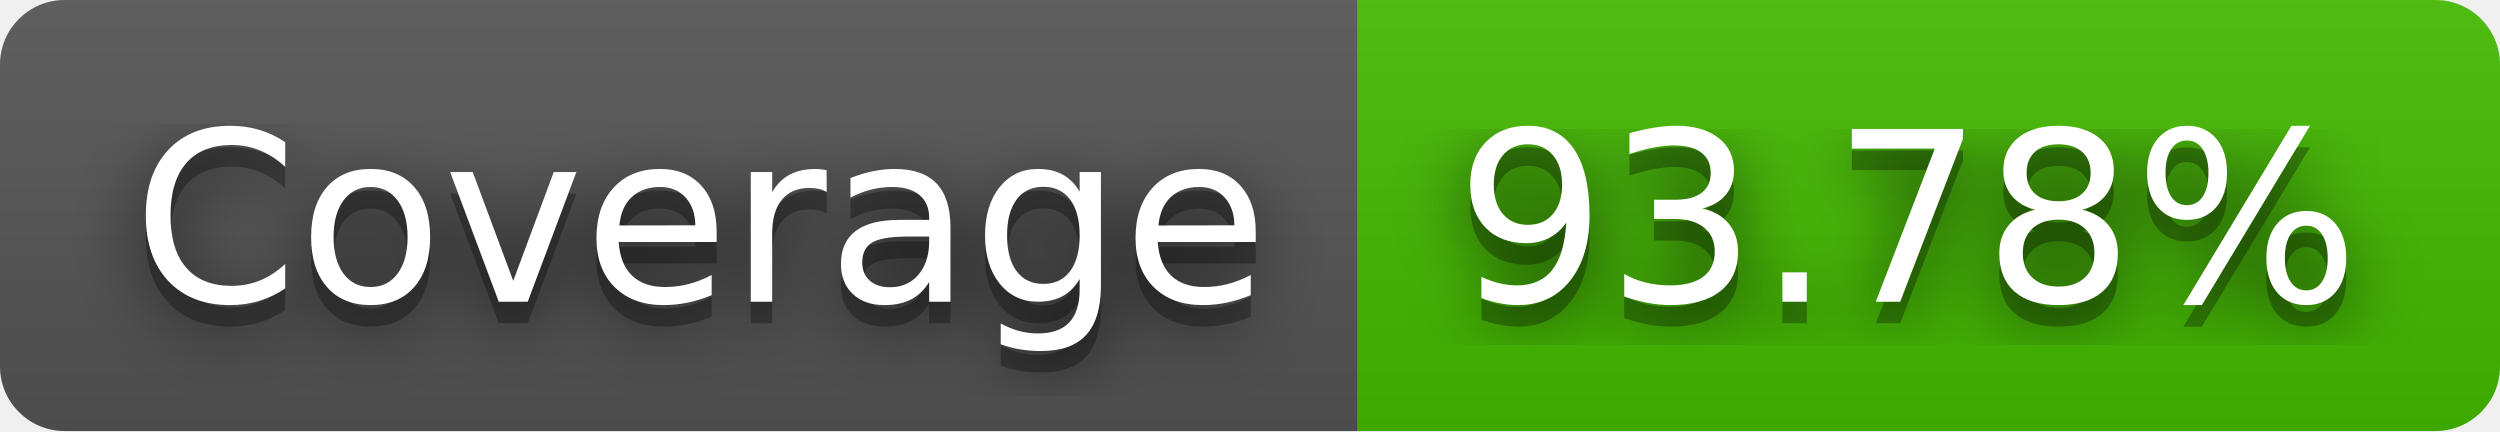
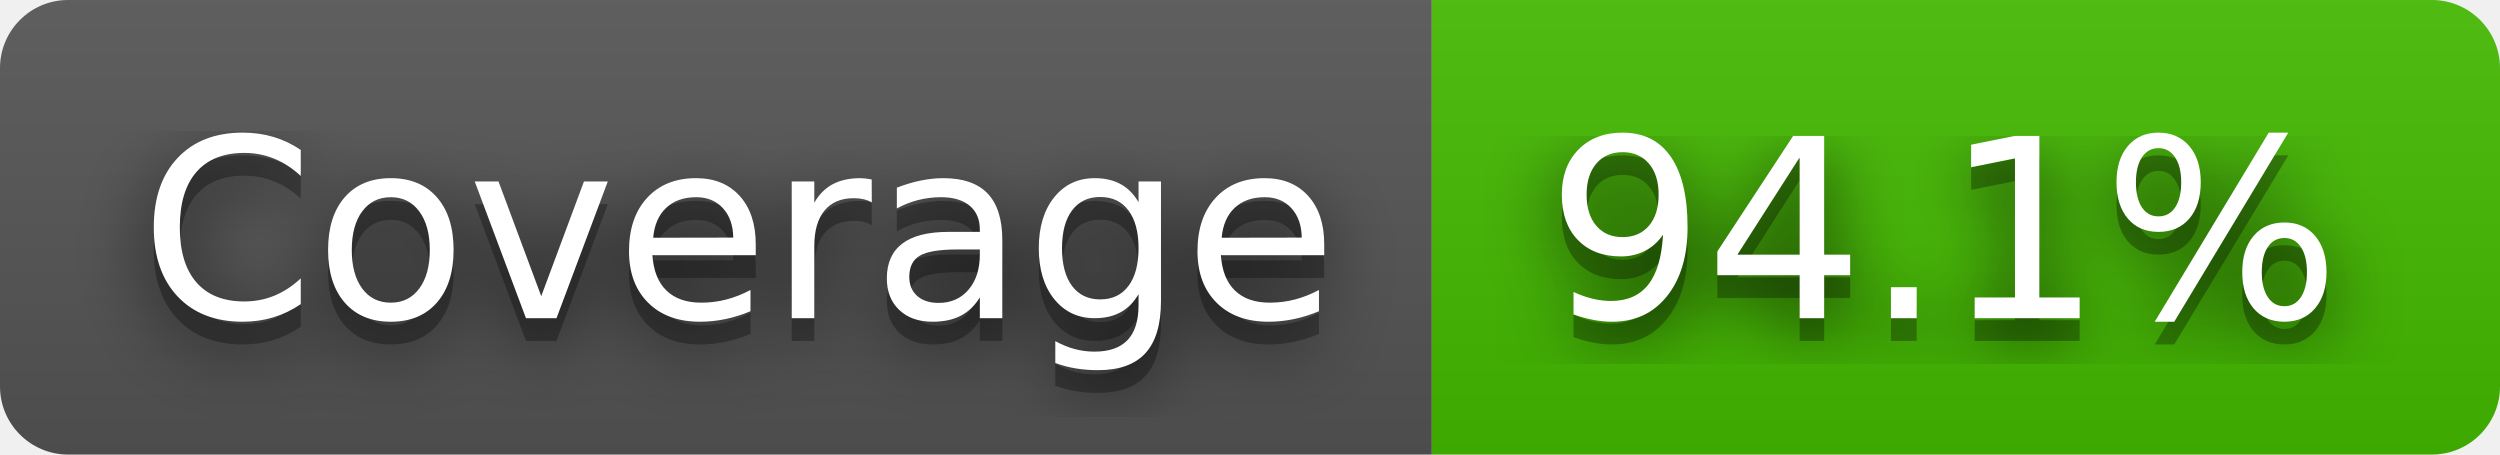
- <svg xmlns="http://www.w3.org/2000/svg" width="116" height="20" role="img" aria-label="Coverage: 93.78%">
+ <svg xmlns="http://www.w3.org/2000/svg" width="110" height="20" role="img" aria-label="Coverage: 94.1%">
  <filter id="blur">
    <feGaussianBlur stdDeviation="16" />
  </filter>
  <linearGradient id="s" x2="0" y2="100%">
    <stop offset="0" stop-color="#bbb" stop-opacity=".1" />
    <stop offset="1" stop-opacity=".1" />
  </linearGradient>
  <clipPath id="r">
-     <rect width="116" height="20" rx="3" />
+     <rect width="110" height="20" rx="3" />
  </clipPath>
  <g clip-path="url(#r)">
    <rect width="63" height="20" fill="#555" />
-     <rect x="63" width="53" height="20" fill="#4b0" />
-     <rect width="116" height="20" fill="url(#s)" />
+     <rect x="63" width="47" height="20" fill="#4b0" />
+     <rect width="110" height="20" fill="url(#s)" />
  </g>
  <g fill="#fff" text-anchor="middle" font-family="Verdana,Geneva,DejaVu Sans,sans-serif" text-rendering="geometricPrecision" font-size="110">
    <g transform="scale(.1)">
      <g aria-hidden="true" fill="#010101">
        <text x="325" y="150" fill-opacity=".8" filter="url(#blur)" textLength="530">Coverage</text>
        <text x="325" y="150" fill-opacity=".3" textLength="530">Coverage</text>
      </g>
      <text x="325" y="140" textLength="530">Coverage</text>
    </g>
    <g transform="scale(.1)">
      <g aria-hidden="true" fill="#010101">
-         <text x="885" y="150" fill-opacity=".8" filter="url(#blur)" textLength="430">93.78%</text>
-         <text x="885" y="150" fill-opacity=".3" textLength="430">93.78%</text>
+         <text x="855" y="150" fill-opacity=".8" filter="url(#blur)" textLength="370">94.1%</text>
+         <text x="855" y="150" fill-opacity=".3" textLength="370">94.1%</text>
      </g>
-       <text x="885" y="140" textLength="430">93.78%</text>
+       <text x="855" y="140" textLength="370">94.1%</text>
    </g>
  </g>
</svg>
